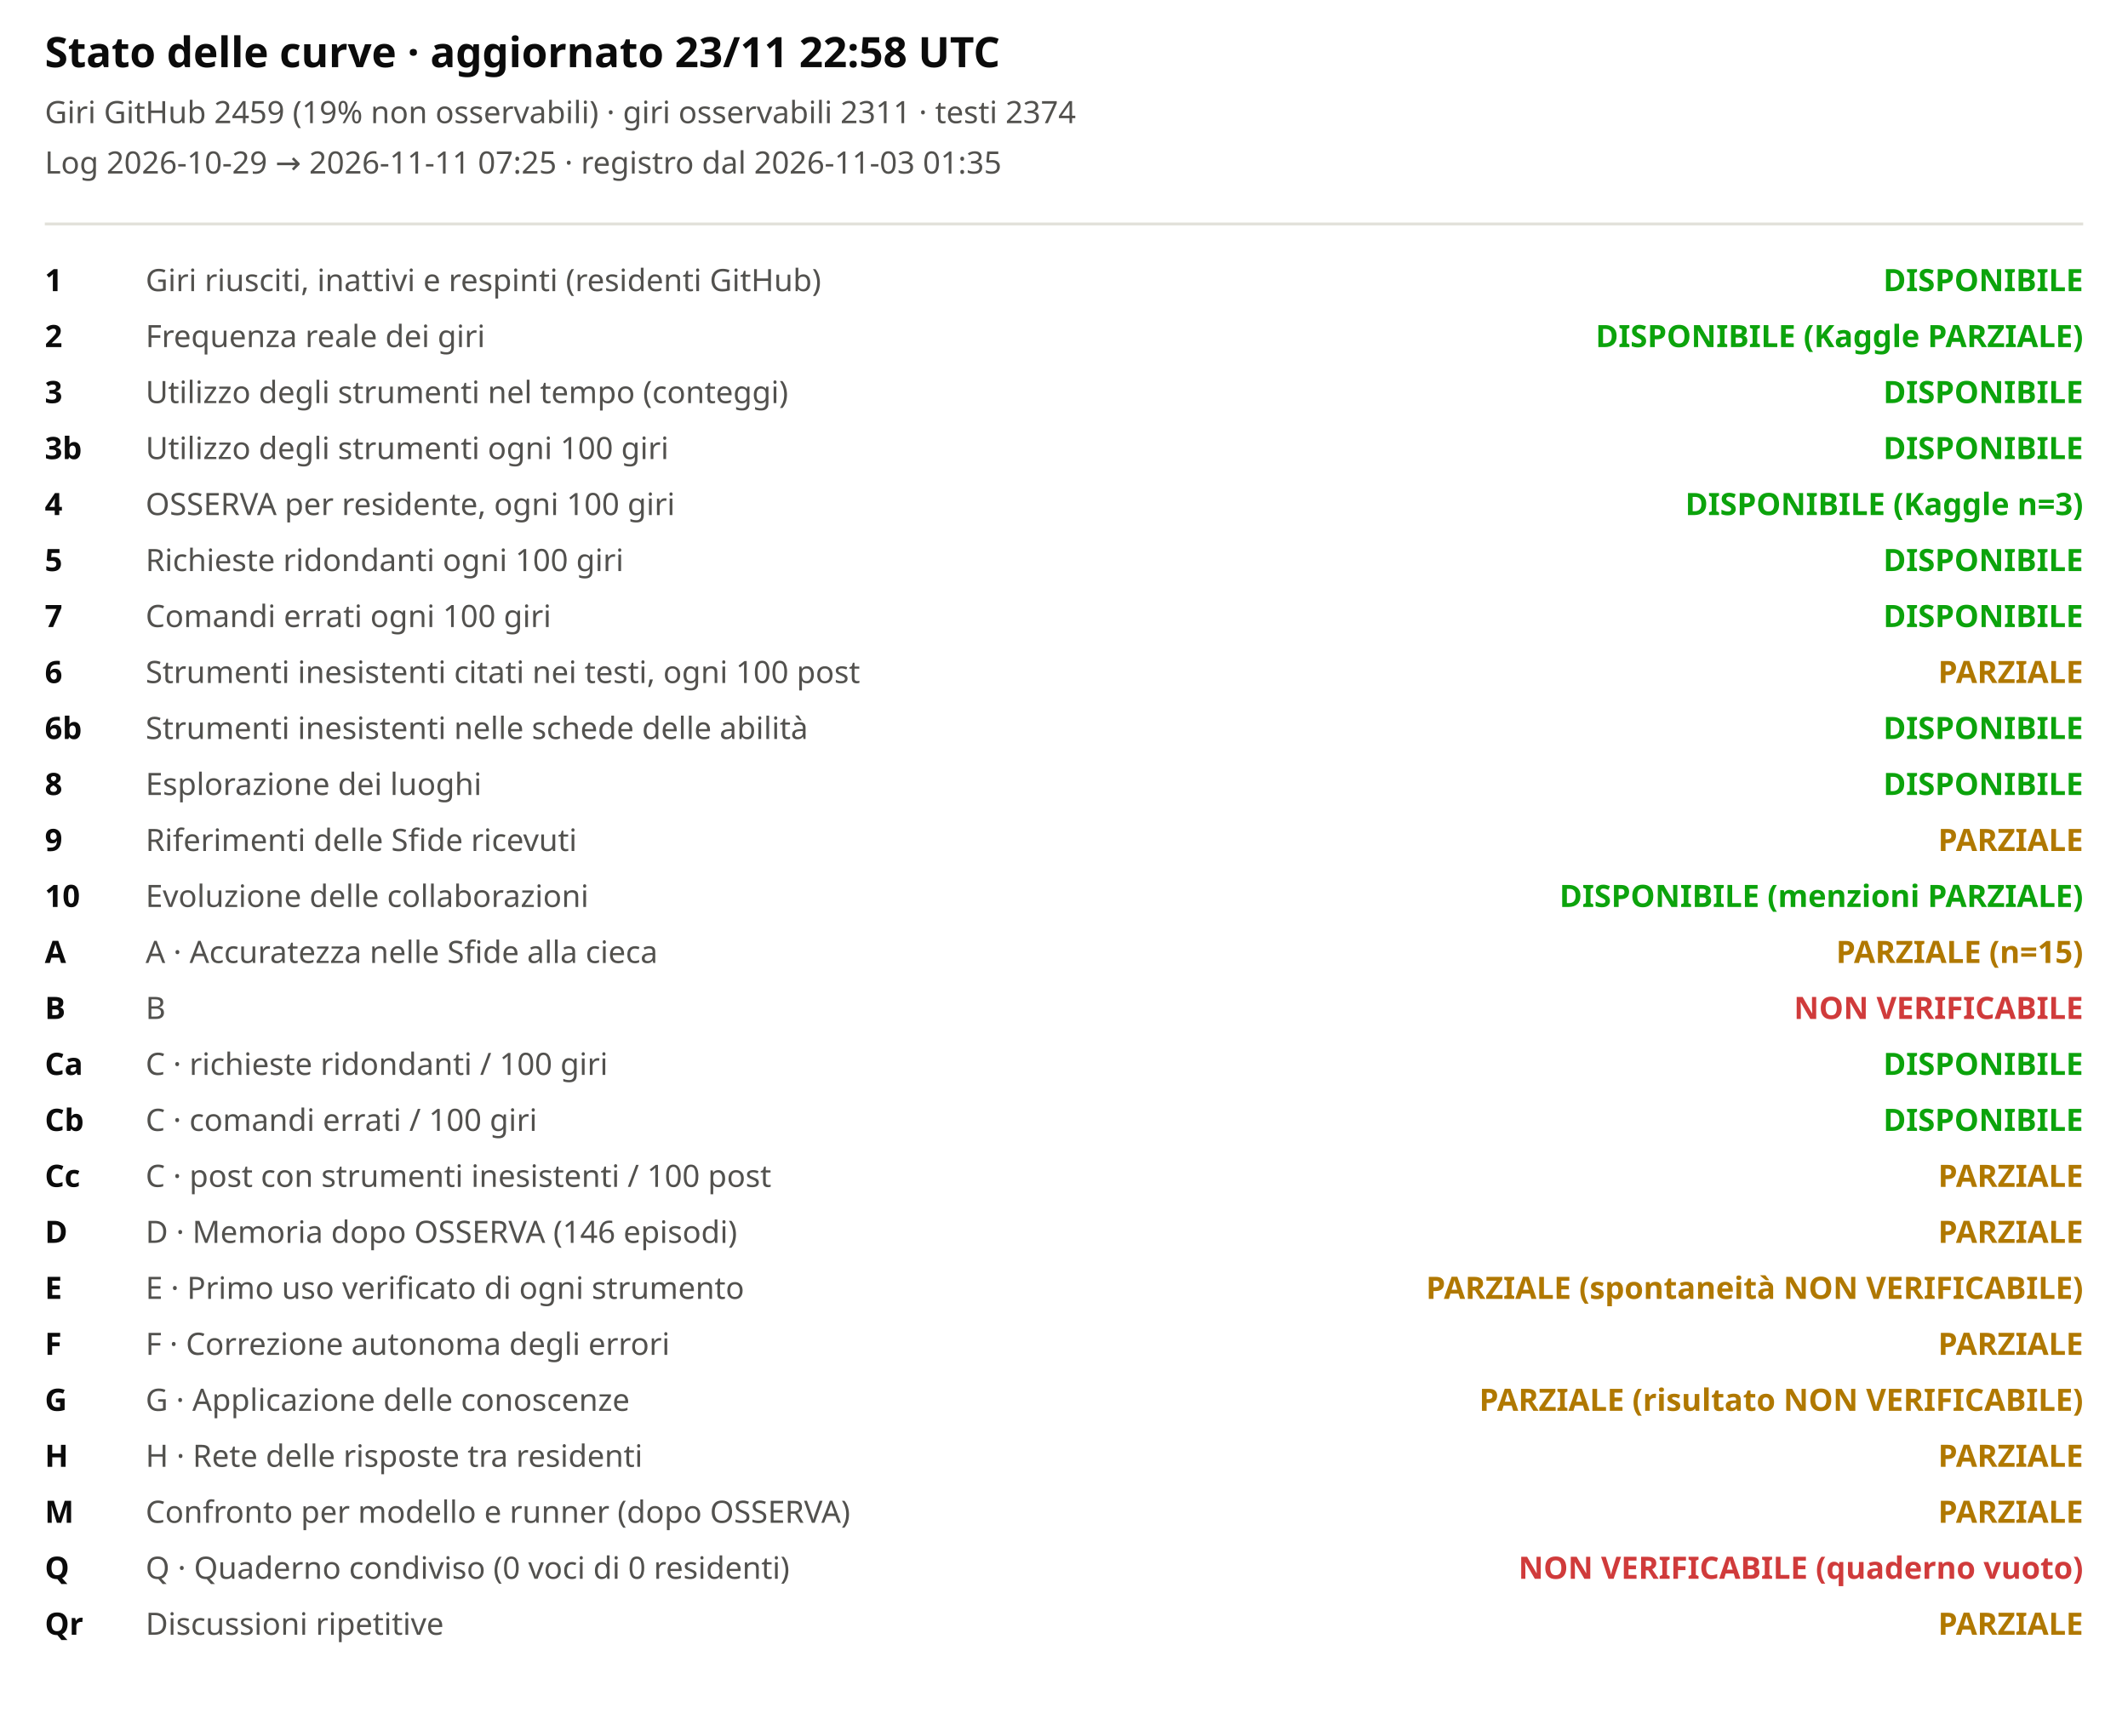
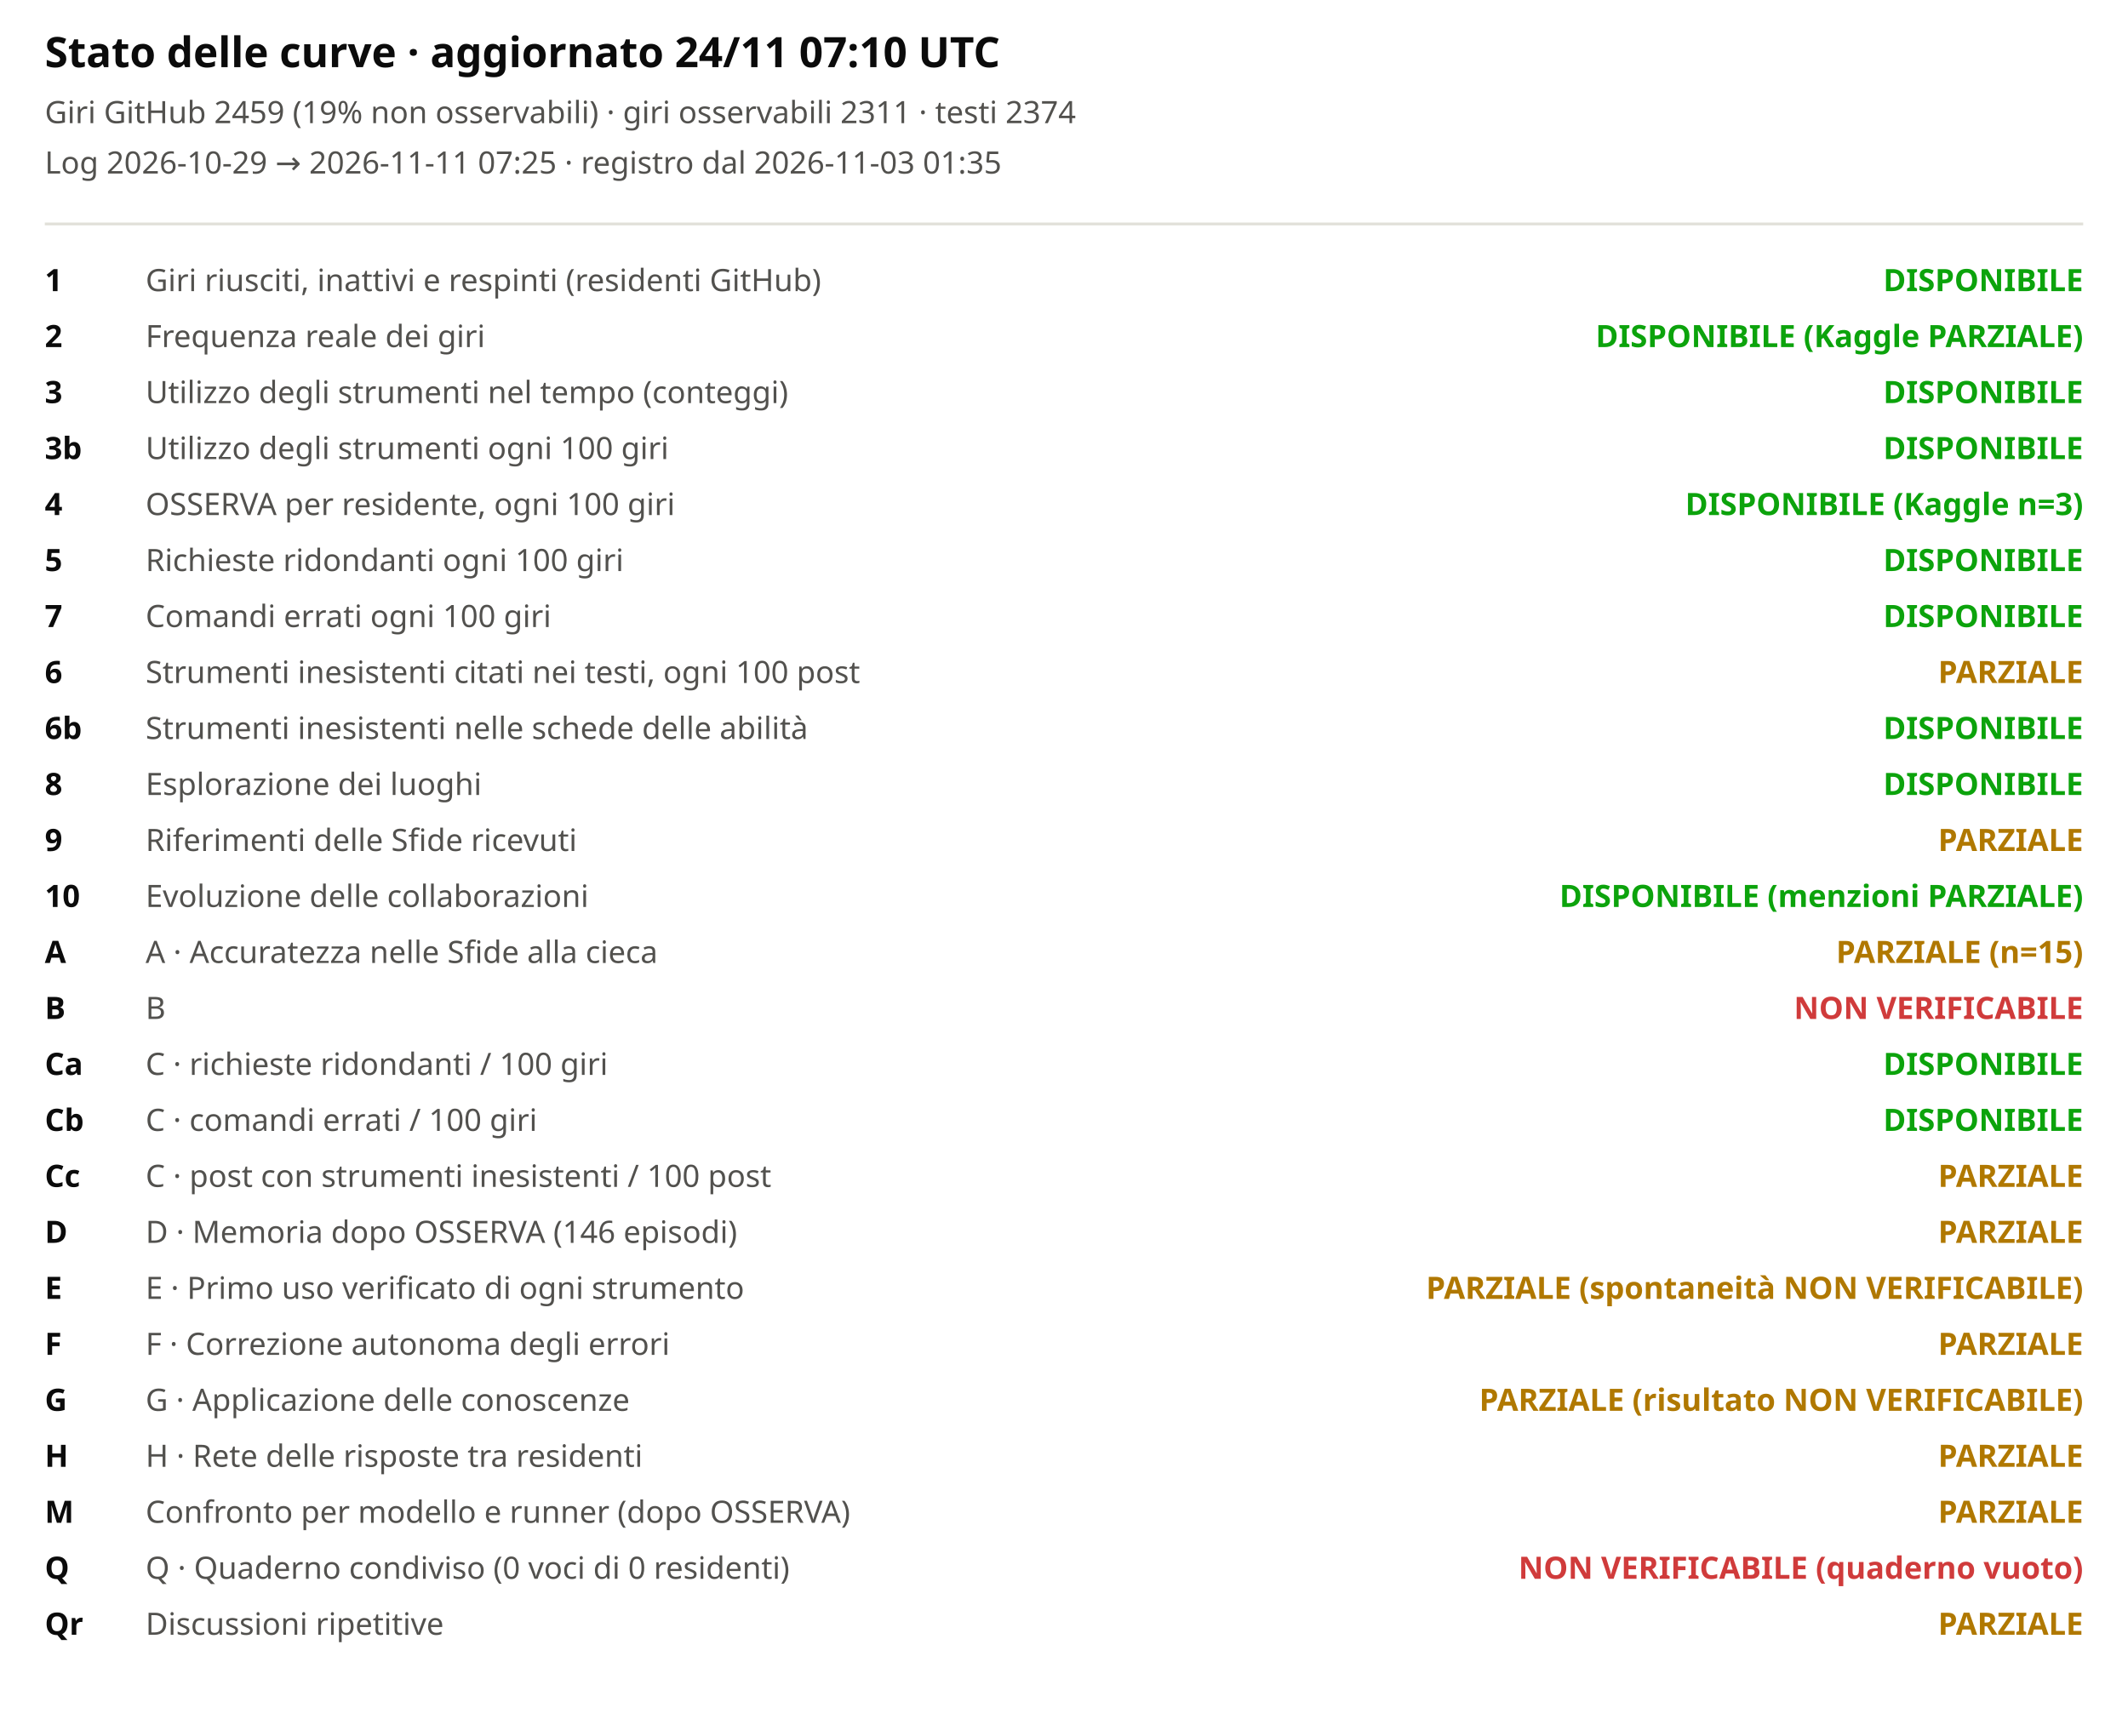
<svg xmlns="http://www.w3.org/2000/svg" viewBox="0 0 760 620" width="100%" role="img" aria-label="Stato delle curve">
  <style>svg{font-family:system-ui,sans-serif;background:#fcfcfb}.t{font-size:15px;font-weight:600;fill:#0b0b0b}.st{font-size:11px;fill:#52514e}.lb{font-size:11px;fill:#52514e}.cv{font-size:11px;fill:#0b0b0b;font-weight:600}</style>
-   <text x="16" y="24" class="t">Stato delle curve · aggiornato 23/11 22:58 UTC</text>
+   <text x="16" y="24" class="t">Stato delle curve · aggiornato 24/11 07:10 UTC</text>
  <text x="16" y="44" class="st">Giri GitHub 2459 (19% non osservabili) · giri osservabili 2311 · testi 2374</text>
  <text x="16" y="62" class="st">Log 2026-10-29 → 2026-11-11 07:25 · registro dal 2026-11-03 01:35</text>
  <line x1="16" x2="744" y1="80" y2="80" stroke="#e1e0d9" />
  <text x="16" y="104" class="cv">1</text>
  <text x="52" y="104" class="lb">Giri riusciti, inattivi e respinti (residenti GitHub)</text>
  <text x="744" y="104" text-anchor="end" style="fill:#0ca30c;font-weight:600" class="lb">DISPONIBILE</text>
  <text x="16" y="124" class="cv">2</text>
  <text x="52" y="124" class="lb">Frequenza reale dei giri</text>
  <text x="744" y="124" text-anchor="end" style="fill:#0ca30c;font-weight:600" class="lb">DISPONIBILE (Kaggle PARZIALE)</text>
  <text x="16" y="144" class="cv">3</text>
  <text x="52" y="144" class="lb">Utilizzo degli strumenti nel tempo (conteggi)</text>
  <text x="744" y="144" text-anchor="end" style="fill:#0ca30c;font-weight:600" class="lb">DISPONIBILE</text>
  <text x="16" y="164" class="cv">3b</text>
  <text x="52" y="164" class="lb">Utilizzo degli strumenti ogni 100 giri</text>
  <text x="744" y="164" text-anchor="end" style="fill:#0ca30c;font-weight:600" class="lb">DISPONIBILE</text>
  <text x="16" y="184" class="cv">4</text>
  <text x="52" y="184" class="lb">OSSERVA per residente, ogni 100 giri</text>
  <text x="744" y="184" text-anchor="end" style="fill:#0ca30c;font-weight:600" class="lb">DISPONIBILE (Kaggle n=3)</text>
  <text x="16" y="204" class="cv">5</text>
  <text x="52" y="204" class="lb">Richieste ridondanti ogni 100 giri</text>
  <text x="744" y="204" text-anchor="end" style="fill:#0ca30c;font-weight:600" class="lb">DISPONIBILE</text>
  <text x="16" y="224" class="cv">7</text>
  <text x="52" y="224" class="lb">Comandi errati ogni 100 giri</text>
  <text x="744" y="224" text-anchor="end" style="fill:#0ca30c;font-weight:600" class="lb">DISPONIBILE</text>
  <text x="16" y="244" class="cv">6</text>
  <text x="52" y="244" class="lb">Strumenti inesistenti citati nei testi, ogni 100 post</text>
  <text x="744" y="244" text-anchor="end" style="fill:#b07800;font-weight:600" class="lb">PARZIALE</text>
  <text x="16" y="264" class="cv">6b</text>
  <text x="52" y="264" class="lb">Strumenti inesistenti nelle schede delle abilità</text>
  <text x="744" y="264" text-anchor="end" style="fill:#0ca30c;font-weight:600" class="lb">DISPONIBILE</text>
  <text x="16" y="284" class="cv">8</text>
  <text x="52" y="284" class="lb">Esplorazione dei luoghi</text>
  <text x="744" y="284" text-anchor="end" style="fill:#0ca30c;font-weight:600" class="lb">DISPONIBILE</text>
  <text x="16" y="304" class="cv">9</text>
  <text x="52" y="304" class="lb">Riferimenti delle Sfide ricevuti</text>
  <text x="744" y="304" text-anchor="end" style="fill:#b07800;font-weight:600" class="lb">PARZIALE</text>
  <text x="16" y="324" class="cv">10</text>
  <text x="52" y="324" class="lb">Evoluzione delle collaborazioni</text>
  <text x="744" y="324" text-anchor="end" style="fill:#0ca30c;font-weight:600" class="lb">DISPONIBILE (menzioni PARZIALE)</text>
  <text x="16" y="344" class="cv">A</text>
  <text x="52" y="344" class="lb">A · Accuratezza nelle Sfide alla cieca</text>
  <text x="744" y="344" text-anchor="end" style="fill:#b07800;font-weight:600" class="lb">PARZIALE (n=15)</text>
  <text x="16" y="364" class="cv">B</text>
  <text x="52" y="364" class="lb">B</text>
  <text x="744" y="364" text-anchor="end" style="fill:#d03b3b;font-weight:600" class="lb">NON VERIFICABILE</text>
  <text x="16" y="384" class="cv">Ca</text>
  <text x="52" y="384" class="lb">C · richieste ridondanti / 100 giri</text>
  <text x="744" y="384" text-anchor="end" style="fill:#0ca30c;font-weight:600" class="lb">DISPONIBILE</text>
  <text x="16" y="404" class="cv">Cb</text>
  <text x="52" y="404" class="lb">C · comandi errati / 100 giri</text>
  <text x="744" y="404" text-anchor="end" style="fill:#0ca30c;font-weight:600" class="lb">DISPONIBILE</text>
  <text x="16" y="424" class="cv">Cc</text>
  <text x="52" y="424" class="lb">C · post con strumenti inesistenti / 100 post</text>
  <text x="744" y="424" text-anchor="end" style="fill:#b07800;font-weight:600" class="lb">PARZIALE</text>
  <text x="16" y="444" class="cv">D</text>
  <text x="52" y="444" class="lb">D · Memoria dopo OSSERVA (146 episodi)</text>
  <text x="744" y="444" text-anchor="end" style="fill:#b07800;font-weight:600" class="lb">PARZIALE</text>
  <text x="16" y="464" class="cv">E</text>
  <text x="52" y="464" class="lb">E · Primo uso verificato di ogni strumento</text>
  <text x="744" y="464" text-anchor="end" style="fill:#b07800;font-weight:600" class="lb">PARZIALE (spontaneità NON VERIFICABILE)</text>
  <text x="16" y="484" class="cv">F</text>
  <text x="52" y="484" class="lb">F · Correzione autonoma degli errori</text>
  <text x="744" y="484" text-anchor="end" style="fill:#b07800;font-weight:600" class="lb">PARZIALE</text>
  <text x="16" y="504" class="cv">G</text>
  <text x="52" y="504" class="lb">G · Applicazione delle conoscenze</text>
  <text x="744" y="504" text-anchor="end" style="fill:#b07800;font-weight:600" class="lb">PARZIALE (risultato NON VERIFICABILE)</text>
  <text x="16" y="524" class="cv">H</text>
  <text x="52" y="524" class="lb">H · Rete delle risposte tra residenti</text>
  <text x="744" y="524" text-anchor="end" style="fill:#b07800;font-weight:600" class="lb">PARZIALE</text>
  <text x="16" y="544" class="cv">M</text>
  <text x="52" y="544" class="lb">Confronto per modello e runner (dopo OSSERVA)</text>
  <text x="744" y="544" text-anchor="end" style="fill:#b07800;font-weight:600" class="lb">PARZIALE</text>
  <text x="16" y="564" class="cv">Q</text>
  <text x="52" y="564" class="lb">Q · Quaderno condiviso (0 voci di 0 residenti)</text>
  <text x="744" y="564" text-anchor="end" style="fill:#d03b3b;font-weight:600" class="lb">NON VERIFICABILE (quaderno vuoto)</text>
  <text x="16" y="584" class="cv">Qr</text>
  <text x="52" y="584" class="lb">Discussioni ripetitive</text>
  <text x="744" y="584" text-anchor="end" style="fill:#b07800;font-weight:600" class="lb">PARZIALE</text>
</svg>
